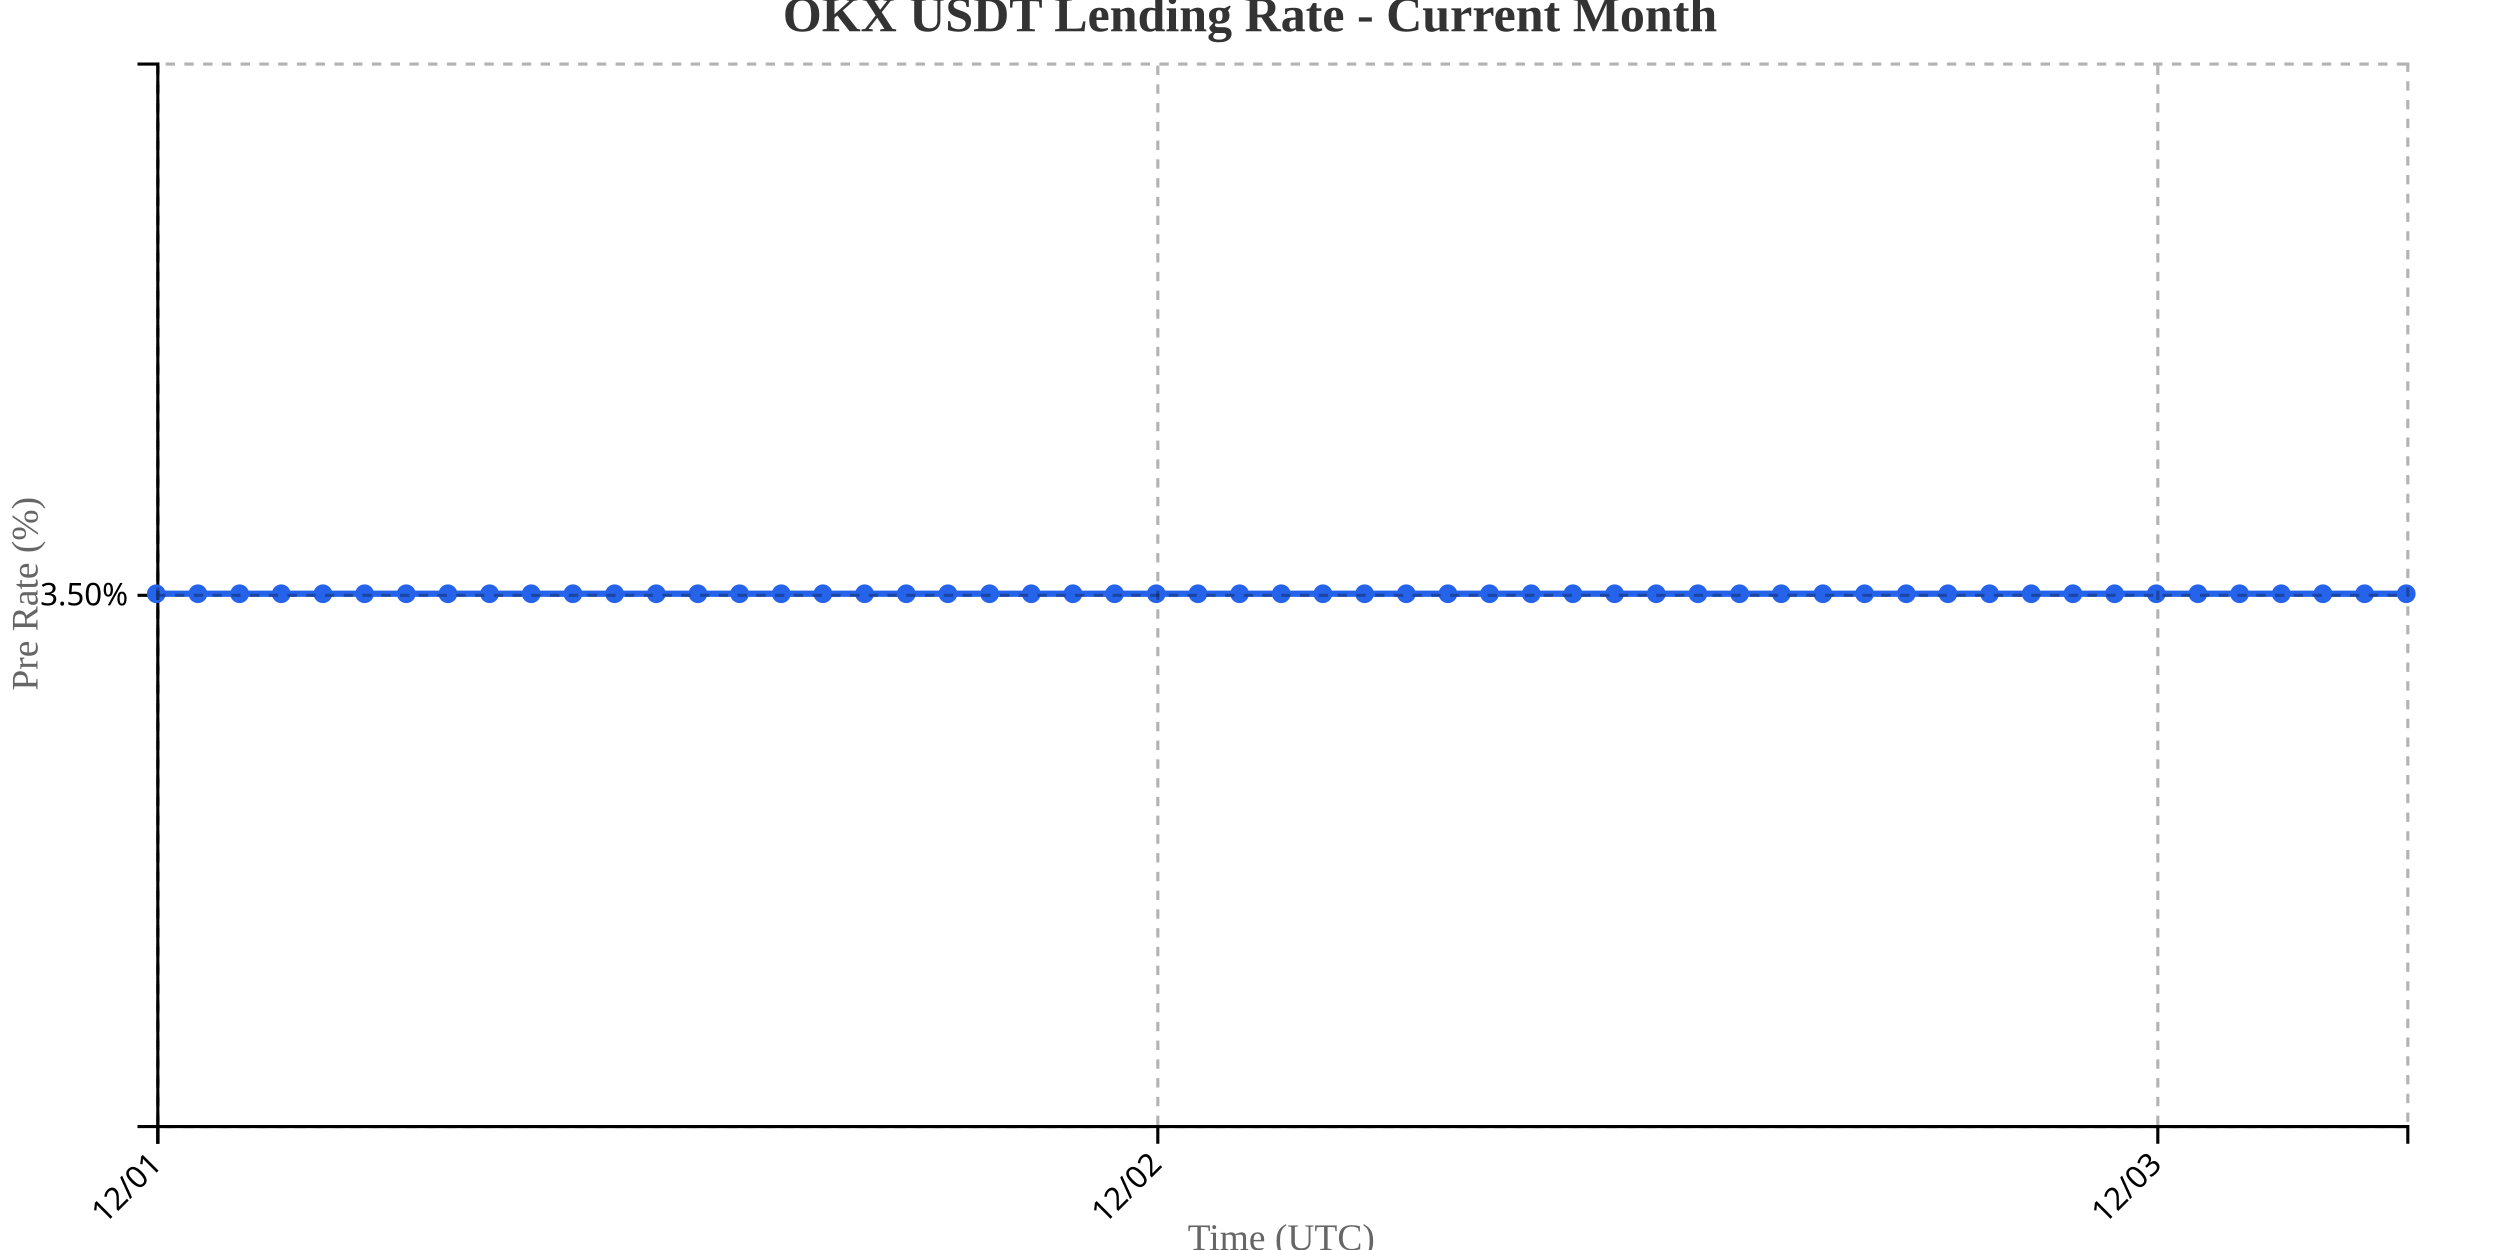
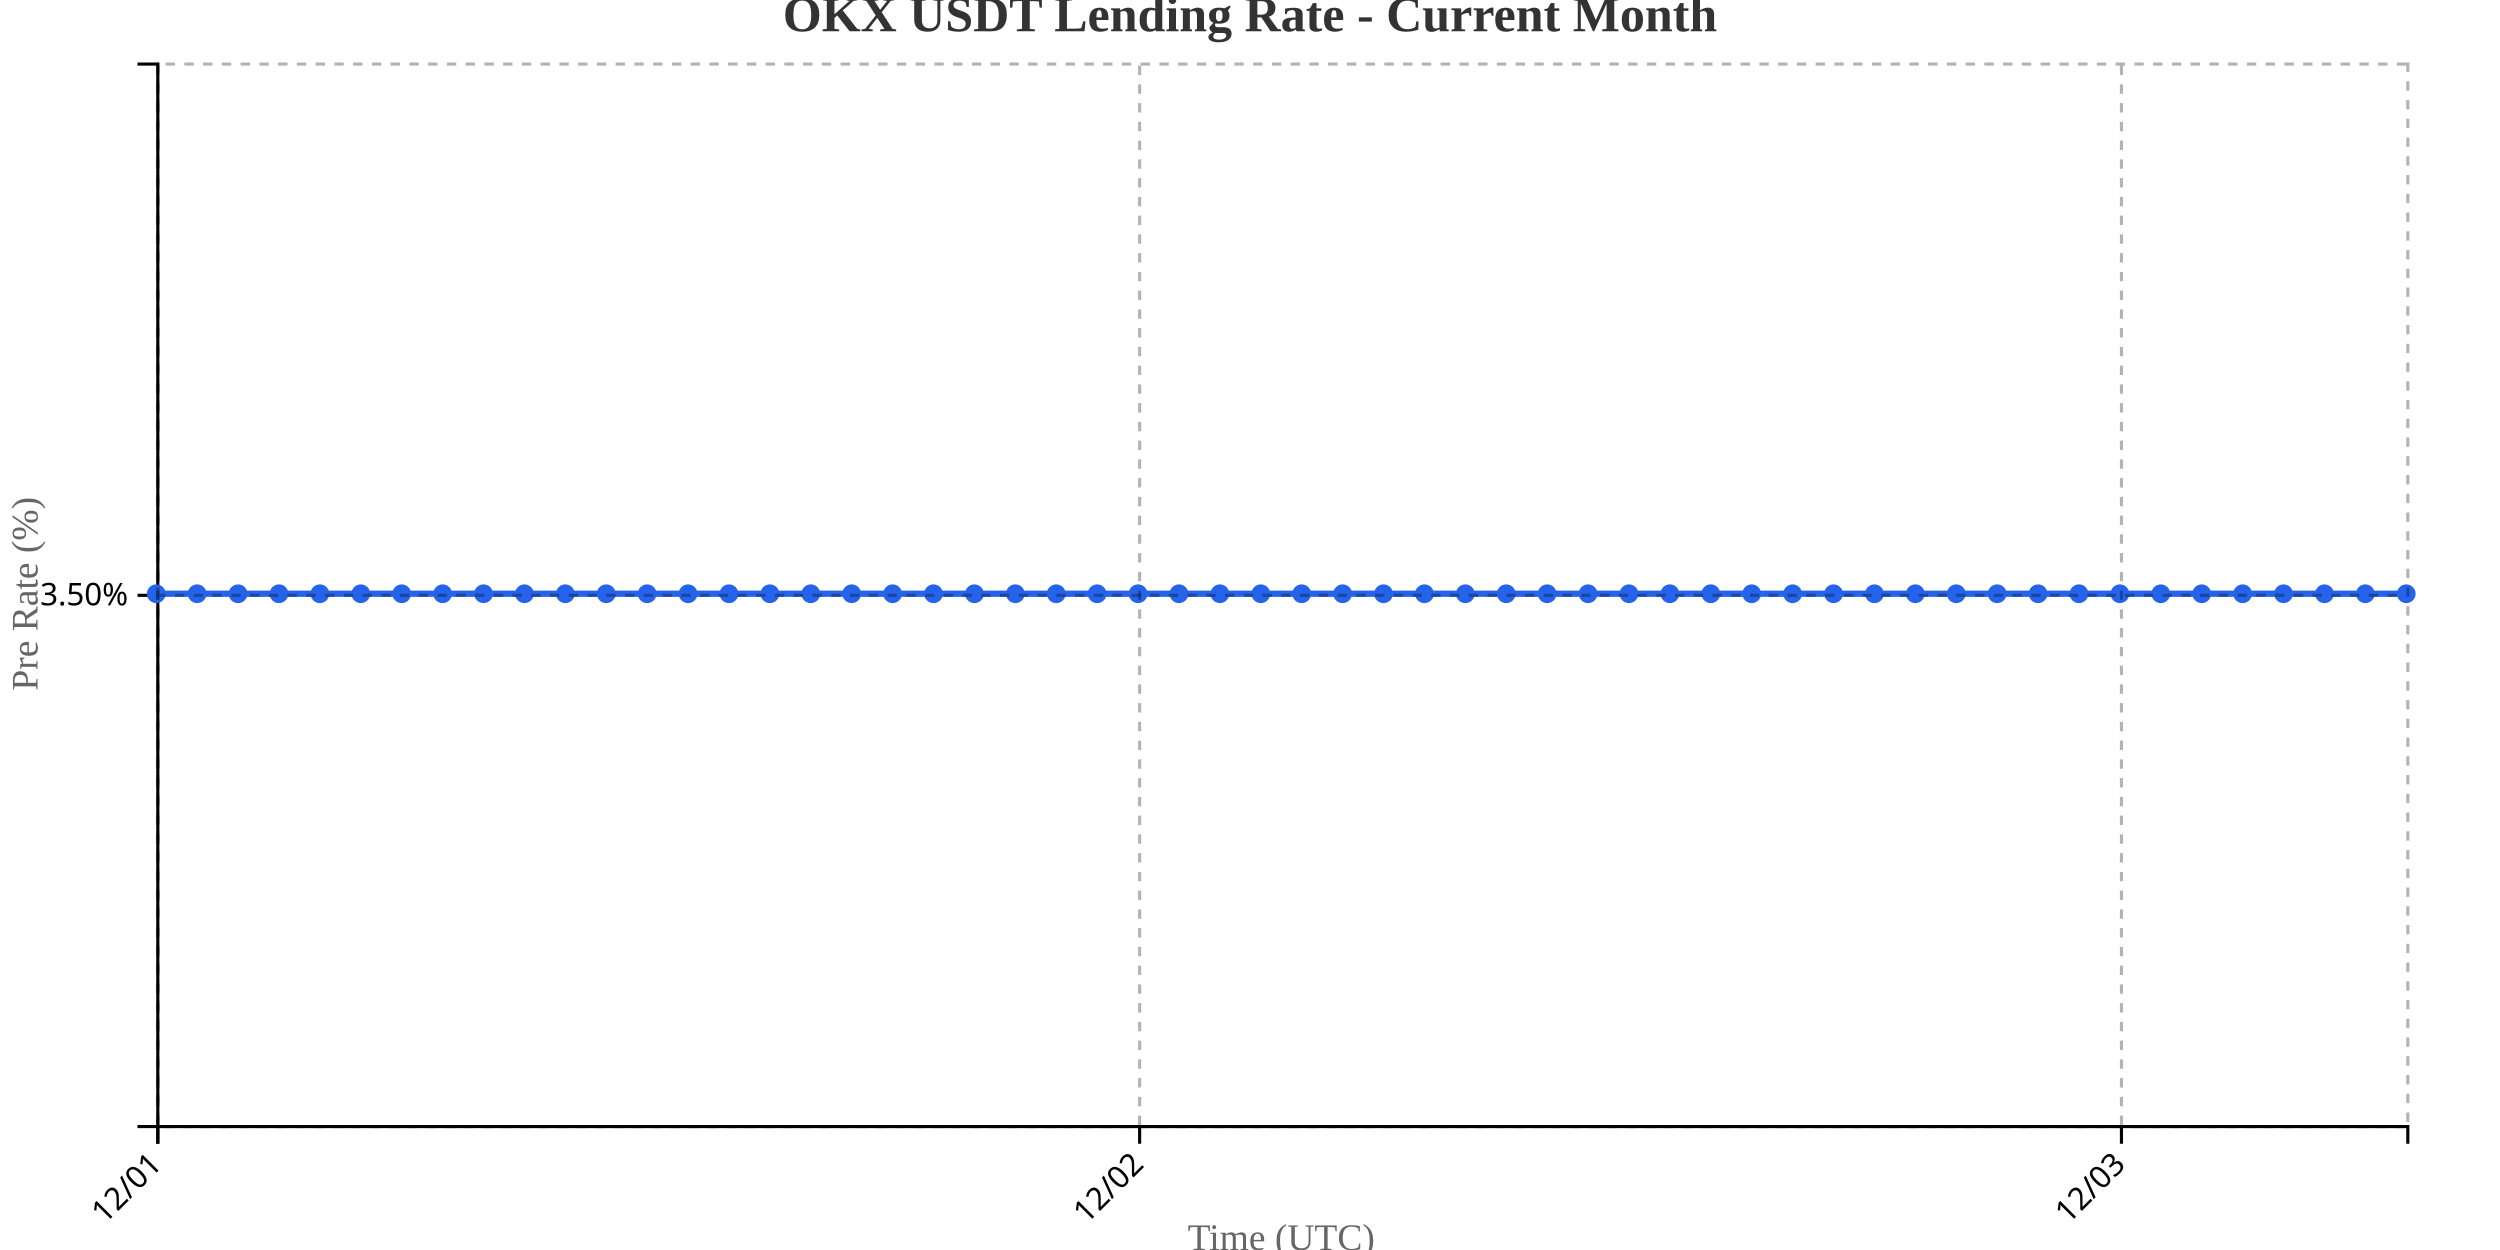
<svg xmlns="http://www.w3.org/2000/svg" width="800" height="400">
  <g transform="translate(50,20)">
    <g transform="translate(0,340)" fill="none" font-size="10" font-family="sans-serif" text-anchor="middle">
      <path class="domain" stroke="currentColor" d="M0.5,6V0.5H720.5V6" />
      <g class="tick" opacity="1" transform="translate(0.5,0)">
        <line stroke="currentColor" y2="6" />
        <text fill="currentColor" y="9" dy=".15em" style="text-anchor: end;" dx="-.8em" transform="rotate(-45)">12/01</text>
      </g>
-       <g class="tick" opacity="1" transform="translate(320.5,0)">
+       <g class="tick" opacity="1" transform="translate(314.6818,0)">
        <line stroke="currentColor" y2="6" />
        <text fill="currentColor" y="9" dy=".15em" style="text-anchor: end;" dx="-.8em" transform="rotate(-45)">12/02</text>
      </g>
-       <g class="tick" opacity="1" transform="translate(640.5,0)">
+       <g class="tick" opacity="1" transform="translate(628.8636,0)">
        <line stroke="currentColor" y2="6" />
        <text fill="currentColor" y="9" dy=".15em" style="text-anchor: end;" dx="-.8em" transform="rotate(-45)">12/03</text>
      </g>
    </g>
    <g fill="none" font-size="10" font-family="sans-serif" text-anchor="end">
      <path class="domain" stroke="currentColor" d="M-6,340.5H0.5V0.5H-6" />
      <g class="tick" opacity="1" transform="translate(0,170.5)">
        <line stroke="currentColor" x2="-6" />
        <text fill="currentColor" x="-9" dy="0.32em">3.50%</text>
      </g>
    </g>
    <text transform="rotate(-90)" y="-50" x="-170" dy="1em" style="text-anchor: middle; font-size: 12px; fill: #666;">Pre Rate (%)</text>
    <text transform="translate(360, 380)" style="text-anchor: middle; font-size: 12px; fill: #666;">Time (UTC)</text>
-     <path fill="none" stroke="#2563eb" stroke-width="2" d="M0,170C4.444,170,8.889,170,13.333,170C17.778,170,22.222,170,26.667,170C31.111,170,35.556,170,40,170C44.444,170,48.889,170,53.333,170C57.778,170,62.222,170,66.667,170C71.111,170,75.556,170,80,170C84.444,170,88.889,170,93.333,170C97.778,170,102.222,170,106.667,170C111.111,170,115.556,170,120,170C124.444,170,128.889,170,133.333,170C137.778,170,142.222,170,146.667,170C151.111,170,155.556,170,160,170C164.444,170,168.889,170,173.333,170C177.778,170,182.222,170,186.667,170C191.111,170,195.556,170,200,170C204.444,170,208.889,170,213.333,170C217.778,170,222.222,170,226.667,170C231.111,170,235.556,170,240,170C244.444,170,248.889,170,253.333,170C257.778,170,262.222,170,266.667,170C271.111,170,275.556,170,280,170C284.444,170,288.889,170,293.333,170C297.778,170,302.222,170,306.667,170C311.111,170,315.556,170,320,170C324.444,170,328.889,170,333.333,170C337.778,170,342.222,170,346.667,170C351.111,170,355.556,170,360,170C364.444,170,368.889,170,373.333,170C377.778,170,382.222,170,386.667,170C391.111,170,395.556,170,400,170C404.444,170,408.889,170,413.333,170C417.778,170,422.222,170,426.667,170C431.111,170,435.556,170,440,170C444.444,170,448.889,170,453.333,170C457.778,170,462.222,170,466.667,170C471.111,170,475.556,170,480,170C484.444,170,488.889,170,493.333,170C497.778,170,502.222,170,506.667,170C511.111,170,515.556,170,520,170C524.444,170,528.889,170,533.333,170C537.778,170,542.222,170,546.667,170C551.111,170,555.556,170,560,170C564.444,170,568.889,170,573.333,170C577.778,170,582.222,170,586.667,170C591.111,170,595.556,170,600,170C604.444,170,608.889,170,613.333,170C617.778,170,622.222,170,626.667,170C631.111,170,635.556,170,640,170C644.444,170,648.889,170,653.333,170C657.778,170,662.222,170,666.667,170C671.111,170,675.556,170,680,170C684.444,170,688.889,170,693.333,170C697.778,170,702.222,170,706.667,170C711.111,170,715.556,170,720,170" />
+     <path fill="none" stroke="#2563eb" stroke-width="2" d="M0,170C4.364,170,8.727,170,13.091,170C17.455,170,21.818,170,26.182,170C30.545,170,34.909,170,39.273,170C43.636,170,48,170,52.364,170C56.727,170,61.091,170,65.455,170C69.818,170,74.182,170,78.545,170C82.909,170,87.273,170,91.636,170C96,170,100.364,170,104.727,170C109.091,170,113.455,170,117.818,170C122.182,170,126.545,170,130.909,170C135.273,170,139.636,170,144,170C148.364,170,152.727,170,157.091,170C161.455,170,165.818,170,170.182,170C174.545,170,178.909,170,183.273,170C187.636,170,192,170,196.364,170C200.727,170,205.091,170,209.455,170C213.818,170,218.182,170,222.545,170C226.909,170,231.273,170,235.636,170C240,170,244.364,170,248.727,170C253.091,170,257.455,170,261.818,170C266.182,170,270.545,170,274.909,170C279.273,170,283.636,170,288,170C292.364,170,296.727,170,301.091,170C305.455,170,309.818,170,314.182,170C318.545,170,322.909,170,327.273,170C331.636,170,336,170,340.364,170C344.727,170,349.091,170,353.455,170C357.818,170,362.182,170,366.545,170C370.909,170,375.273,170,379.636,170C384,170,388.364,170,392.727,170C397.091,170,401.455,170,405.818,170C410.182,170,414.545,170,418.909,170C423.273,170,427.636,170,432,170C436.364,170,440.727,170,445.091,170C449.455,170,453.818,170,458.182,170C462.545,170,466.909,170,471.273,170C475.636,170,480,170,484.364,170C488.727,170,493.091,170,497.455,170C501.818,170,506.182,170,510.545,170C514.909,170,519.273,170,523.636,170C528,170,532.364,170,536.727,170C541.091,170,545.455,170,549.818,170C554.182,170,558.545,170,562.909,170C567.273,170,571.636,170,576,170C580.364,170,584.727,170,589.091,170C593.455,170,597.818,170,602.182,170C606.545,170,610.909,170,615.273,170C619.636,170,624,170,628.364,170C632.727,170,637.091,170,641.455,170C645.818,170,650.182,170,654.545,170C658.909,170,663.273,170,667.636,170C672,170,676.364,170,680.727,170C685.091,170,689.455,170,693.818,170C698.182,170,702.545,170,706.909,170C711.273,170,715.636,170,720,170" />
    <circle class="dot" cx="0" cy="170" r="3" fill="#2563eb" />
-     <circle class="dot" cx="13.333" cy="170" r="3" fill="#2563eb" />
-     <circle class="dot" cx="26.667" cy="170" r="3" fill="#2563eb" />
-     <circle class="dot" cx="40" cy="170" r="3" fill="#2563eb" />
-     <circle class="dot" cx="53.333" cy="170" r="3" fill="#2563eb" />
-     <circle class="dot" cx="66.667" cy="170" r="3" fill="#2563eb" />
-     <circle class="dot" cx="80" cy="170" r="3" fill="#2563eb" />
-     <circle class="dot" cx="93.333" cy="170" r="3" fill="#2563eb" />
-     <circle class="dot" cx="106.667" cy="170" r="3" fill="#2563eb" />
-     <circle class="dot" cx="120" cy="170" r="3" fill="#2563eb" />
-     <circle class="dot" cx="133.333" cy="170" r="3" fill="#2563eb" />
-     <circle class="dot" cx="146.667" cy="170" r="3" fill="#2563eb" />
-     <circle class="dot" cx="160" cy="170" r="3" fill="#2563eb" />
-     <circle class="dot" cx="173.333" cy="170" r="3" fill="#2563eb" />
-     <circle class="dot" cx="186.667" cy="170" r="3" fill="#2563eb" />
-     <circle class="dot" cx="200" cy="170" r="3" fill="#2563eb" />
-     <circle class="dot" cx="213.333" cy="170" r="3" fill="#2563eb" />
-     <circle class="dot" cx="226.667" cy="170" r="3" fill="#2563eb" />
-     <circle class="dot" cx="240" cy="170" r="3" fill="#2563eb" />
-     <circle class="dot" cx="253.333" cy="170" r="3" fill="#2563eb" />
-     <circle class="dot" cx="266.667" cy="170" r="3" fill="#2563eb" />
-     <circle class="dot" cx="280" cy="170" r="3" fill="#2563eb" />
-     <circle class="dot" cx="293.333" cy="170" r="3" fill="#2563eb" />
-     <circle class="dot" cx="306.667" cy="170" r="3" fill="#2563eb" />
-     <circle class="dot" cx="320" cy="170" r="3" fill="#2563eb" />
-     <circle class="dot" cx="333.333" cy="170" r="3" fill="#2563eb" />
-     <circle class="dot" cx="346.667" cy="170" r="3" fill="#2563eb" />
-     <circle class="dot" cx="360" cy="170" r="3" fill="#2563eb" />
-     <circle class="dot" cx="373.333" cy="170" r="3" fill="#2563eb" />
-     <circle class="dot" cx="386.667" cy="170" r="3" fill="#2563eb" />
-     <circle class="dot" cx="400" cy="170" r="3" fill="#2563eb" />
-     <circle class="dot" cx="413.333" cy="170" r="3" fill="#2563eb" />
-     <circle class="dot" cx="426.667" cy="170" r="3" fill="#2563eb" />
-     <circle class="dot" cx="440" cy="170" r="3" fill="#2563eb" />
-     <circle class="dot" cx="453.333" cy="170" r="3" fill="#2563eb" />
-     <circle class="dot" cx="466.667" cy="170" r="3" fill="#2563eb" />
-     <circle class="dot" cx="480" cy="170" r="3" fill="#2563eb" />
-     <circle class="dot" cx="493.333" cy="170" r="3" fill="#2563eb" />
-     <circle class="dot" cx="506.667" cy="170" r="3" fill="#2563eb" />
-     <circle class="dot" cx="520" cy="170" r="3" fill="#2563eb" />
-     <circle class="dot" cx="533.333" cy="170" r="3" fill="#2563eb" />
-     <circle class="dot" cx="546.667" cy="170" r="3" fill="#2563eb" />
-     <circle class="dot" cx="560" cy="170" r="3" fill="#2563eb" />
-     <circle class="dot" cx="573.333" cy="170" r="3" fill="#2563eb" />
-     <circle class="dot" cx="586.667" cy="170" r="3" fill="#2563eb" />
-     <circle class="dot" cx="600" cy="170" r="3" fill="#2563eb" />
-     <circle class="dot" cx="613.333" cy="170" r="3" fill="#2563eb" />
-     <circle class="dot" cx="626.667" cy="170" r="3" fill="#2563eb" />
-     <circle class="dot" cx="640" cy="170" r="3" fill="#2563eb" />
-     <circle class="dot" cx="653.333" cy="170" r="3" fill="#2563eb" />
-     <circle class="dot" cx="666.667" cy="170" r="3" fill="#2563eb" />
-     <circle class="dot" cx="680" cy="170" r="3" fill="#2563eb" />
-     <circle class="dot" cx="693.333" cy="170" r="3" fill="#2563eb" />
-     <circle class="dot" cx="706.667" cy="170" r="3" fill="#2563eb" />
+     <circle class="dot" cx="13.091" cy="170" r="3" fill="#2563eb" />
+     <circle class="dot" cx="26.182" cy="170" r="3" fill="#2563eb" />
+     <circle class="dot" cx="39.273" cy="170" r="3" fill="#2563eb" />
+     <circle class="dot" cx="52.364" cy="170" r="3" fill="#2563eb" />
+     <circle class="dot" cx="65.455" cy="170" r="3" fill="#2563eb" />
+     <circle class="dot" cx="78.545" cy="170" r="3" fill="#2563eb" />
+     <circle class="dot" cx="91.636" cy="170" r="3" fill="#2563eb" />
+     <circle class="dot" cx="104.727" cy="170" r="3" fill="#2563eb" />
+     <circle class="dot" cx="117.818" cy="170" r="3" fill="#2563eb" />
+     <circle class="dot" cx="130.909" cy="170" r="3" fill="#2563eb" />
+     <circle class="dot" cx="144" cy="170" r="3" fill="#2563eb" />
+     <circle class="dot" cx="157.091" cy="170" r="3" fill="#2563eb" />
+     <circle class="dot" cx="170.182" cy="170" r="3" fill="#2563eb" />
+     <circle class="dot" cx="183.273" cy="170" r="3" fill="#2563eb" />
+     <circle class="dot" cx="196.364" cy="170" r="3" fill="#2563eb" />
+     <circle class="dot" cx="209.455" cy="170" r="3" fill="#2563eb" />
+     <circle class="dot" cx="222.545" cy="170" r="3" fill="#2563eb" />
+     <circle class="dot" cx="235.636" cy="170" r="3" fill="#2563eb" />
+     <circle class="dot" cx="248.727" cy="170" r="3" fill="#2563eb" />
+     <circle class="dot" cx="261.818" cy="170" r="3" fill="#2563eb" />
+     <circle class="dot" cx="274.909" cy="170" r="3" fill="#2563eb" />
+     <circle class="dot" cx="288" cy="170" r="3" fill="#2563eb" />
+     <circle class="dot" cx="301.091" cy="170" r="3" fill="#2563eb" />
+     <circle class="dot" cx="314.182" cy="170" r="3" fill="#2563eb" />
+     <circle class="dot" cx="327.273" cy="170" r="3" fill="#2563eb" />
+     <circle class="dot" cx="340.364" cy="170" r="3" fill="#2563eb" />
+     <circle class="dot" cx="353.455" cy="170" r="3" fill="#2563eb" />
+     <circle class="dot" cx="366.545" cy="170" r="3" fill="#2563eb" />
+     <circle class="dot" cx="379.636" cy="170" r="3" fill="#2563eb" />
+     <circle class="dot" cx="392.727" cy="170" r="3" fill="#2563eb" />
+     <circle class="dot" cx="405.818" cy="170" r="3" fill="#2563eb" />
+     <circle class="dot" cx="418.909" cy="170" r="3" fill="#2563eb" />
+     <circle class="dot" cx="432" cy="170" r="3" fill="#2563eb" />
+     <circle class="dot" cx="445.091" cy="170" r="3" fill="#2563eb" />
+     <circle class="dot" cx="458.182" cy="170" r="3" fill="#2563eb" />
+     <circle class="dot" cx="471.273" cy="170" r="3" fill="#2563eb" />
+     <circle class="dot" cx="484.364" cy="170" r="3" fill="#2563eb" />
+     <circle class="dot" cx="497.455" cy="170" r="3" fill="#2563eb" />
+     <circle class="dot" cx="510.545" cy="170" r="3" fill="#2563eb" />
+     <circle class="dot" cx="523.636" cy="170" r="3" fill="#2563eb" />
+     <circle class="dot" cx="536.727" cy="170" r="3" fill="#2563eb" />
+     <circle class="dot" cx="549.818" cy="170" r="3" fill="#2563eb" />
+     <circle class="dot" cx="562.909" cy="170" r="3" fill="#2563eb" />
+     <circle class="dot" cx="576" cy="170" r="3" fill="#2563eb" />
+     <circle class="dot" cx="589.091" cy="170" r="3" fill="#2563eb" />
+     <circle class="dot" cx="602.182" cy="170" r="3" fill="#2563eb" />
+     <circle class="dot" cx="615.273" cy="170" r="3" fill="#2563eb" />
+     <circle class="dot" cx="628.364" cy="170" r="3" fill="#2563eb" />
+     <circle class="dot" cx="641.455" cy="170" r="3" fill="#2563eb" />
+     <circle class="dot" cx="654.545" cy="170" r="3" fill="#2563eb" />
+     <circle class="dot" cx="667.636" cy="170" r="3" fill="#2563eb" />
+     <circle class="dot" cx="680.727" cy="170" r="3" fill="#2563eb" />
+     <circle class="dot" cx="693.818" cy="170" r="3" fill="#2563eb" />
+     <circle class="dot" cx="706.909" cy="170" r="3" fill="#2563eb" />
    <circle class="dot" cx="720" cy="170" r="3" fill="#2563eb" />
    <g class="grid" transform="translate(0,340)" fill="none" font-size="10" font-family="sans-serif" text-anchor="middle" style="stroke-dasharray: 3,3; opacity: 0.3;">
      <path class="domain" stroke="currentColor" d="M0.5,-340V0.5H720.5V-340" />
      <g class="tick" opacity="1" transform="translate(0.5,0)">
        <line stroke="currentColor" y2="-340" />
        <text fill="currentColor" y="3" dy="0.71em" />
      </g>
-       <g class="tick" opacity="1" transform="translate(320.5,0)">
+       <g class="tick" opacity="1" transform="translate(314.6818,0)">
        <line stroke="currentColor" y2="-340" />
        <text fill="currentColor" y="3" dy="0.71em" />
      </g>
-       <g class="tick" opacity="1" transform="translate(640.5,0)">
+       <g class="tick" opacity="1" transform="translate(628.8636,0)">
        <line stroke="currentColor" y2="-340" />
        <text fill="currentColor" y="3" dy="0.71em" />
      </g>
    </g>
    <g class="grid" fill="none" font-size="10" font-family="sans-serif" text-anchor="end" style="stroke-dasharray: 3,3; opacity: 0.3;">
      <path class="domain" stroke="currentColor" d="M720,340.5H0.5V0.5H720" />
      <g class="tick" opacity="1" transform="translate(0,170.5)">
        <line stroke="currentColor" x2="720" />
        <text fill="currentColor" x="-3" dy="0.32em" />
      </g>
    </g>
  </g>
  <text x="400" y="10" text-anchor="middle" style="font-size: 16px; font-weight: bold; fill: #333;">OKX USDT Lending Rate - Current Month</text>
</svg>
